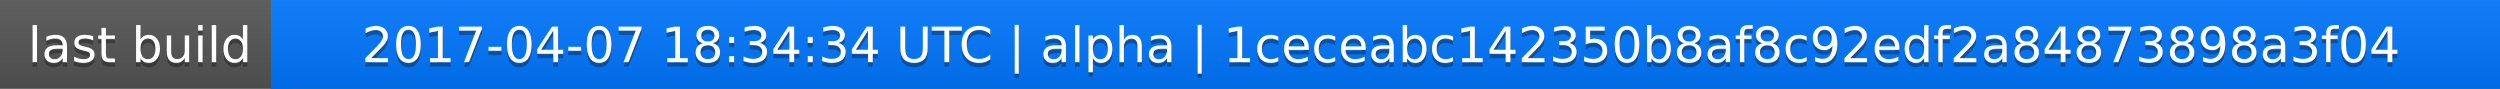
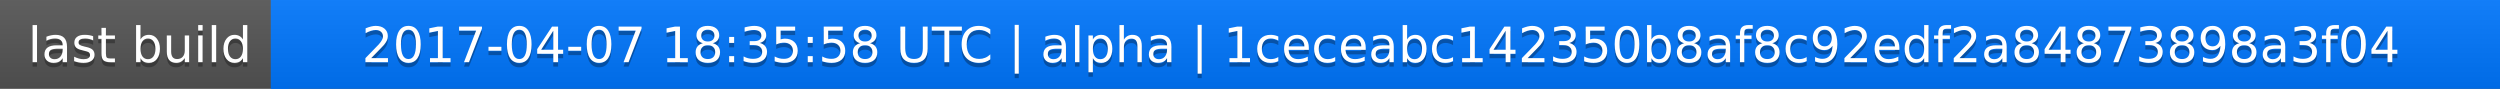
<svg xmlns="http://www.w3.org/2000/svg" width="563" height="20">
  <linearGradient id="a" x2="0" y2="100%">
    <stop offset="0" stop-color="#bbb" stop-opacity=".1" />
    <stop offset="1" stop-opacity=".1" />
  </linearGradient>
  <rect rx="0" width="563" height="20" fill="#555" />
  <rect rx="0" x="61" width="502" height="20" fill="#07f" />
  <path fill="#07f" d="M61 0h4v20h-4z" />
  <rect rx="0" width="563" height="20" fill="url(#a)" />
  <g fill="#fff" text-anchor="middle" font-family="DejaVu Sans,Verdana,Geneva,sans-serif" font-size="11">
    <text x="31.5" y="15" fill="#010101" fill-opacity=".3">last build</text>
    <text x="31.5" y="14">last build</text>
-     <text x="311" y="15" fill="#010101" fill-opacity=".3">2017-04-07 18:34:34 UTC | alpha | 1ceceabc142350b8af8c92edf2a84873898a3f04</text>
-     <text x="311" y="14">2017-04-07 18:34:34 UTC | alpha | 1ceceabc142350b8af8c92edf2a84873898a3f04</text>
+     <text x="311" y="15" fill="#010101" fill-opacity=".3">2017-04-07 18:35:58 UTC | alpha | 1ceceabc142350b8af8c92edf2a84873898a3f04</text>
+     <text x="311" y="14">2017-04-07 18:35:58 UTC | alpha | 1ceceabc142350b8af8c92edf2a84873898a3f04</text>
  </g>
</svg>
